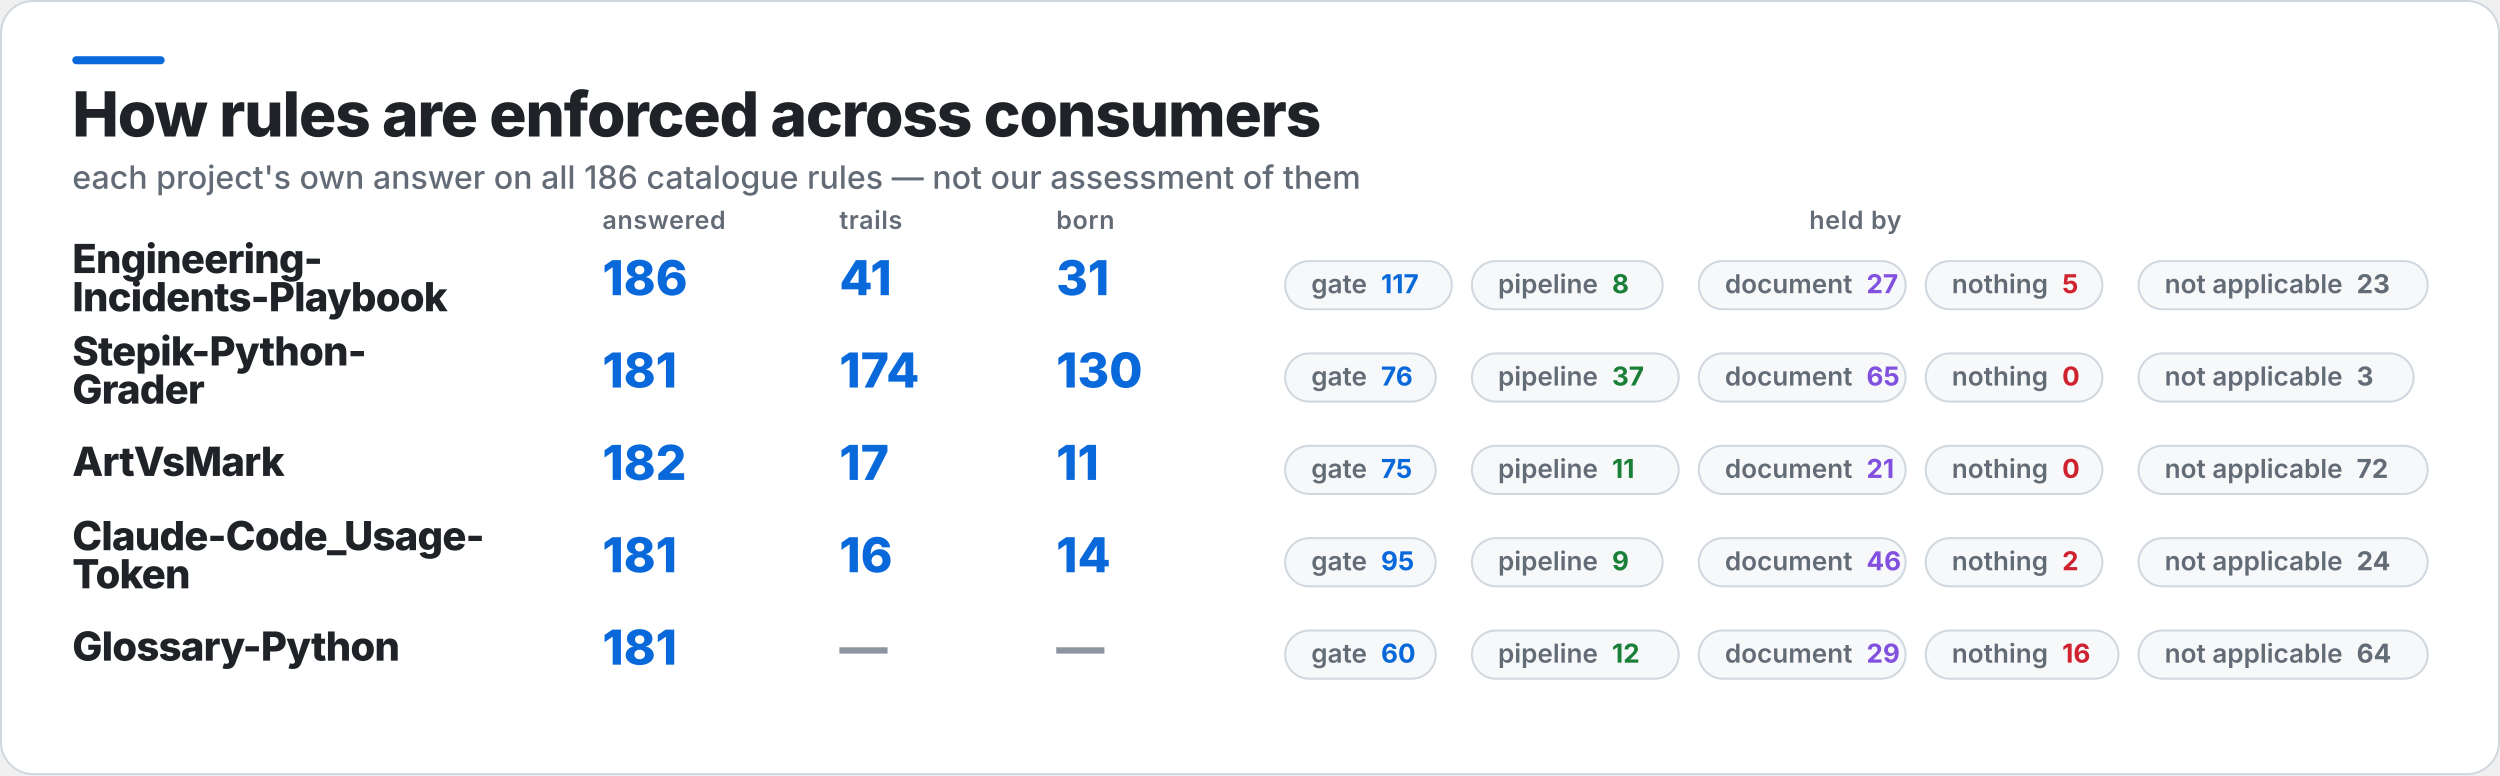
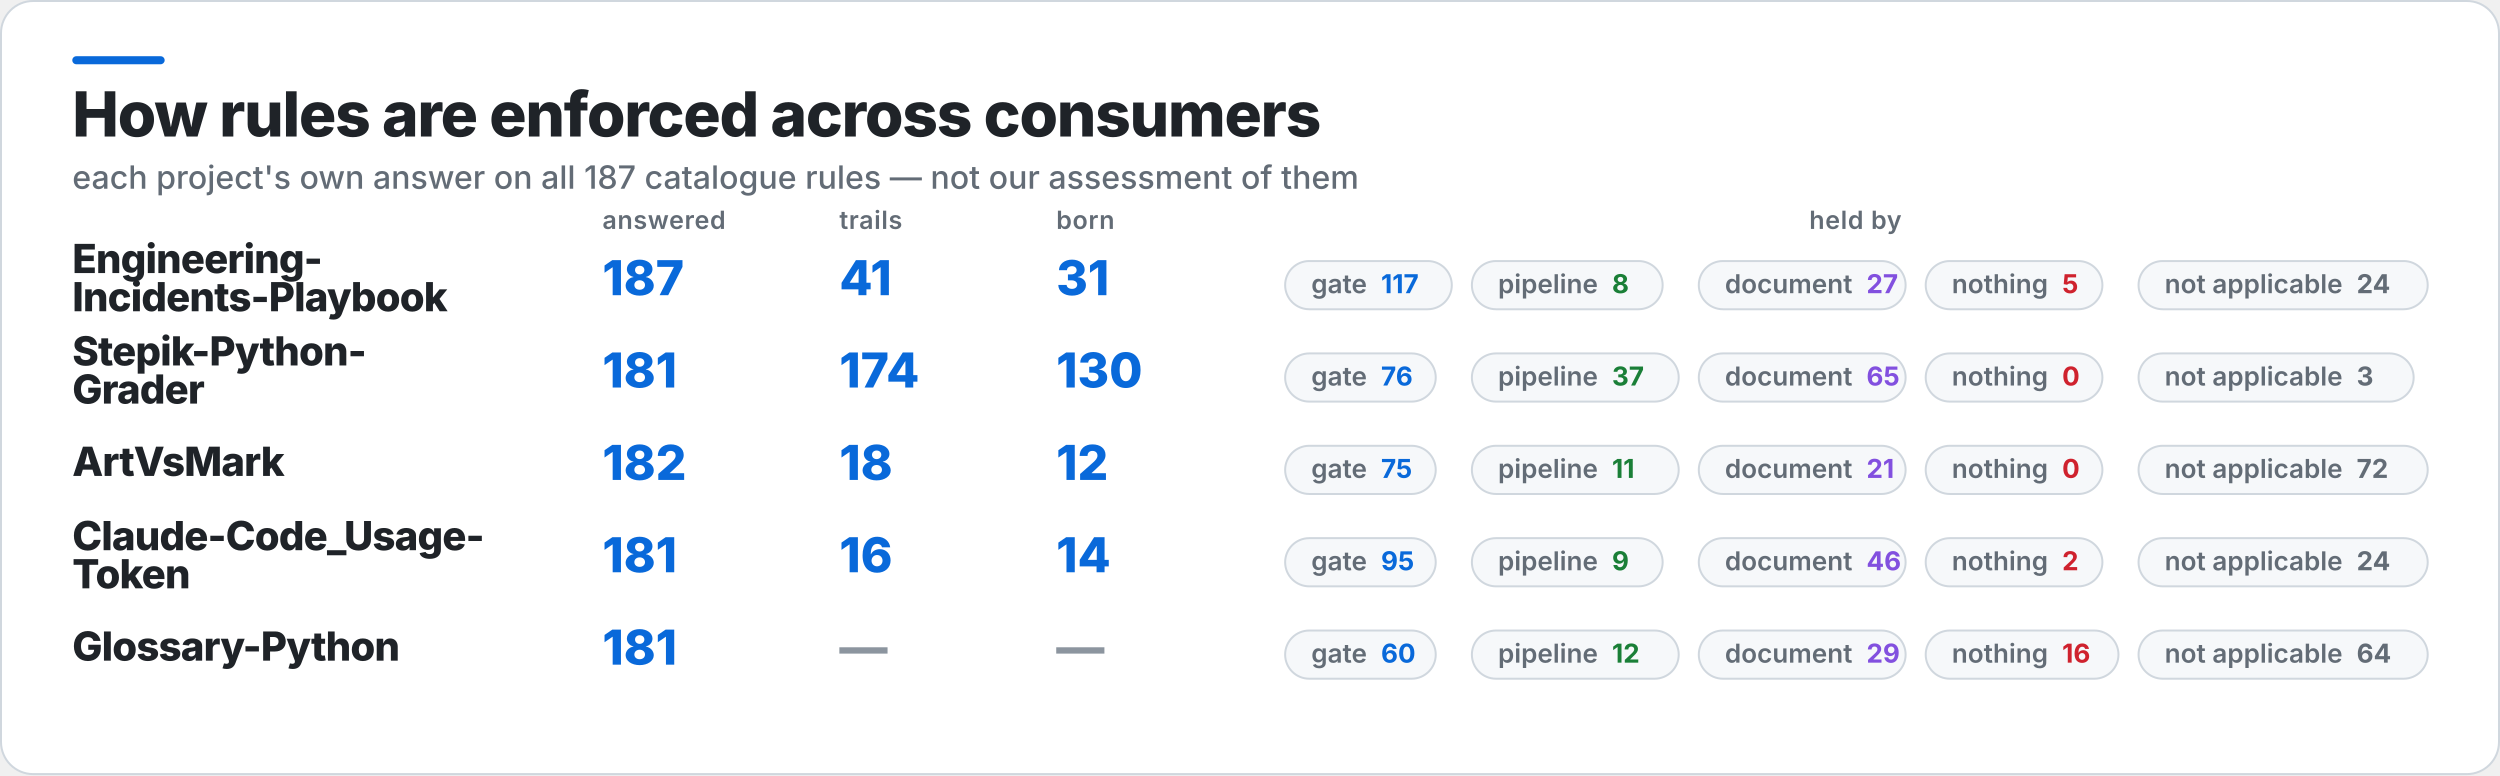
<svg xmlns="http://www.w3.org/2000/svg" width="1245" height="386" viewBox="0 0 1245 386" role="img" aria-label="How rules are enforced across consumers">
  <rect x="0.5" y="0.5" width="1244" height="385" rx="16" fill="#FFFFFF" stroke="#D0D7DE" />
  <rect x="36" y="28" width="46" height="4" rx="2" fill="#0969DA" />
  <text x="36" y="68" fill="#1F2328" font-family="Inter,Segoe UI,Helvetica,Arial,sans-serif" font-size="31" font-weight="800" letter-spacing="-0.6">How rules are enforced across consumers</text>
-   <text x="36" y="94" fill="#636C76" font-family="Inter,Segoe UI,Helvetica,Arial,sans-serif" font-size="16" font-weight="500">each project's own answer on all 186 catalogue rules — not our assessment of them</text>
+   <text x="36" y="94" fill="#636C76" font-family="Inter,Segoe UI,Helvetica,Arial,sans-serif" font-size="16" font-weight="500">each project's own answer on all 187 catalogue rules — not our assessment of them</text>
  <text x="300" y="114" fill="#636C76" font-family="Inter,Segoe UI,Helvetica,Arial,sans-serif" font-size="12.5" font-weight="600" letter-spacing="0.3">answered</text>
  <text x="418" y="114" fill="#636C76" font-family="Inter,Segoe UI,Helvetica,Arial,sans-serif" font-size="12.5" font-weight="600" letter-spacing="0.3">trails</text>
  <text x="526" y="114" fill="#636C76" font-family="Inter,Segoe UI,Helvetica,Arial,sans-serif" font-size="12.5" font-weight="600" letter-spacing="0.3">born</text>
  <text x="924" y="114" fill="#636C76" font-family="Inter,Segoe UI,Helvetica,Arial,sans-serif" font-size="12.5" font-weight="600" letter-spacing="0.3" text-anchor="middle">held by</text>
  <text x="36" y="136" fill="#1F2328" font-family="Inter,Segoe UI,Helvetica,Arial,sans-serif" font-size="20" font-weight="800" letter-spacing="-0.4">Engineering-</text>
  <text x="36" y="155" fill="#1F2328" font-family="Inter,Segoe UI,Helvetica,Arial,sans-serif" font-size="20" font-weight="800" letter-spacing="-0.4">Incidents-Playbook</text>
-   <text x="300" y="147" fill="#0969DA" font-family="Inter,Segoe UI,Helvetica,Arial,sans-serif" font-size="24" font-weight="800">186</text>
+   <text x="300" y="147" fill="#0969DA" font-family="Inter,Segoe UI,Helvetica,Arial,sans-serif" font-size="24" font-weight="800">187</text>
  <text x="418" y="147" fill="#0969DA" font-family="Inter,Segoe UI,Helvetica,Arial,sans-serif" font-size="24" font-weight="800">41</text>
  <text x="526" y="147" fill="#0969DA" font-family="Inter,Segoe UI,Helvetica,Arial,sans-serif" font-size="24" font-weight="800">31</text>
  <rect x="640" y="130" width="83" height="24" rx="12" fill="#F6F8FA" stroke="#D0D7DE" />
  <text x="653" y="146" fill="#636C76" font-family="Inter,Segoe UI,Helvetica,Arial,sans-serif" font-size="13" font-weight="600">gate<tspan fill="#0969DA" font-weight="700" dx="7">117</tspan>
  </text>
  <rect x="733" y="130" width="95" height="24" rx="12" fill="#F6F8FA" stroke="#D0D7DE" />
  <text x="746" y="146" fill="#636C76" font-family="Inter,Segoe UI,Helvetica,Arial,sans-serif" font-size="13" font-weight="600">pipeline<tspan fill="#1A7F37" font-weight="700" dx="7">8</tspan>
  </text>
  <rect x="846" y="130" width="103" height="24" rx="12" fill="#F6F8FA" stroke="#D0D7DE" />
  <text x="859" y="146" fill="#636C76" font-family="Inter,Segoe UI,Helvetica,Arial,sans-serif" font-size="13" font-weight="600">document<tspan fill="#8250DF" font-weight="700" dx="7">27</tspan>
  </text>
  <rect x="959" y="130" width="88" height="24" rx="12" fill="#F6F8FA" stroke="#D0D7DE" />
  <text x="972" y="146" fill="#636C76" font-family="Inter,Segoe UI,Helvetica,Arial,sans-serif" font-size="13" font-weight="600">nothing<tspan fill="#CF222E" font-weight="700" dx="7">5</tspan>
  </text>
  <rect x="1065" y="130" width="144" height="24" rx="12" fill="#F6F8FA" stroke="#D0D7DE" />
-   <text x="1078" y="146" fill="#636C76" font-family="Inter,Segoe UI,Helvetica,Arial,sans-serif" font-size="13" font-weight="600">not applicable<tspan fill="#636C76" font-weight="700" dx="7">23</tspan>
+   <text x="1078" y="146" fill="#636C76" font-family="Inter,Segoe UI,Helvetica,Arial,sans-serif" font-size="13" font-weight="600">not applicable<tspan fill="#636C76" font-weight="700" dx="7">24</tspan>
  </text>
  <text x="36" y="182" fill="#1F2328" font-family="Inter,Segoe UI,Helvetica,Arial,sans-serif" font-size="20" font-weight="800" letter-spacing="-0.4">Stepik-Python-</text>
  <text x="36" y="201" fill="#1F2328" font-family="Inter,Segoe UI,Helvetica,Arial,sans-serif" font-size="20" font-weight="800" letter-spacing="-0.4">Grader</text>
  <text x="300" y="193" fill="#0969DA" font-family="Inter,Segoe UI,Helvetica,Arial,sans-serif" font-size="24" font-weight="800">181</text>
  <text x="418" y="193" fill="#0969DA" font-family="Inter,Segoe UI,Helvetica,Arial,sans-serif" font-size="24" font-weight="800">174</text>
  <text x="526" y="193" fill="#0969DA" font-family="Inter,Segoe UI,Helvetica,Arial,sans-serif" font-size="24" font-weight="800">130</text>
  <rect x="640" y="176" width="75" height="24" rx="12" fill="#F6F8FA" stroke="#D0D7DE" />
  <text x="653" y="192" fill="#636C76" font-family="Inter,Segoe UI,Helvetica,Arial,sans-serif" font-size="13" font-weight="600">gate<tspan fill="#0969DA" font-weight="700" dx="7">76</tspan>
  </text>
  <rect x="733" y="176" width="103" height="24" rx="12" fill="#F6F8FA" stroke="#D0D7DE" />
  <text x="746" y="192" fill="#636C76" font-family="Inter,Segoe UI,Helvetica,Arial,sans-serif" font-size="13" font-weight="600">pipeline<tspan fill="#1A7F37" font-weight="700" dx="7">37</tspan>
  </text>
  <rect x="846" y="176" width="103" height="24" rx="12" fill="#F6F8FA" stroke="#D0D7DE" />
  <text x="859" y="192" fill="#636C76" font-family="Inter,Segoe UI,Helvetica,Arial,sans-serif" font-size="13" font-weight="600">document<tspan fill="#8250DF" font-weight="700" dx="7">65</tspan>
  </text>
  <rect x="959" y="176" width="88" height="24" rx="12" fill="#F6F8FA" stroke="#D0D7DE" />
  <text x="972" y="192" fill="#636C76" font-family="Inter,Segoe UI,Helvetica,Arial,sans-serif" font-size="13" font-weight="600">nothing<tspan fill="#CF222E" font-weight="700" dx="7">0</tspan>
  </text>
  <rect x="1065" y="176" width="137" height="24" rx="12" fill="#F6F8FA" stroke="#D0D7DE" />
  <text x="1078" y="192" fill="#636C76" font-family="Inter,Segoe UI,Helvetica,Arial,sans-serif" font-size="13" font-weight="600">not applicable<tspan fill="#636C76" font-weight="700" dx="7">3</tspan>
  </text>
  <text x="36" y="237" fill="#1F2328" font-family="Inter,Segoe UI,Helvetica,Arial,sans-serif" font-size="20" font-weight="800" letter-spacing="-0.4">ArtVsMark</text>
  <text x="300" y="239" fill="#0969DA" font-family="Inter,Segoe UI,Helvetica,Arial,sans-serif" font-size="24" font-weight="800">182</text>
-   <text x="418" y="239" fill="#0969DA" font-family="Inter,Segoe UI,Helvetica,Arial,sans-serif" font-size="24" font-weight="800">17</text>
-   <text x="526" y="239" fill="#0969DA" font-family="Inter,Segoe UI,Helvetica,Arial,sans-serif" font-size="24" font-weight="800">11</text>
+   <text x="418" y="239" fill="#0969DA" font-family="Inter,Segoe UI,Helvetica,Arial,sans-serif" font-size="24" font-weight="800">18</text>
+   <text x="526" y="239" fill="#0969DA" font-family="Inter,Segoe UI,Helvetica,Arial,sans-serif" font-size="24" font-weight="800">12</text>
  <rect x="640" y="222" width="75" height="24" rx="12" fill="#F6F8FA" stroke="#D0D7DE" />
  <text x="653" y="238" fill="#636C76" font-family="Inter,Segoe UI,Helvetica,Arial,sans-serif" font-size="13" font-weight="600">gate<tspan fill="#0969DA" font-weight="700" dx="7">75</tspan>
  </text>
  <rect x="733" y="222" width="103" height="24" rx="12" fill="#F6F8FA" stroke="#D0D7DE" />
  <text x="746" y="238" fill="#636C76" font-family="Inter,Segoe UI,Helvetica,Arial,sans-serif" font-size="13" font-weight="600">pipeline<tspan fill="#1A7F37" font-weight="700" dx="7">11</tspan>
  </text>
  <rect x="846" y="222" width="103" height="24" rx="12" fill="#F6F8FA" stroke="#D0D7DE" />
  <text x="859" y="238" fill="#636C76" font-family="Inter,Segoe UI,Helvetica,Arial,sans-serif" font-size="13" font-weight="600">document<tspan fill="#8250DF" font-weight="700" dx="7">21</tspan>
  </text>
  <rect x="959" y="222" width="88" height="24" rx="12" fill="#F6F8FA" stroke="#D0D7DE" />
  <text x="972" y="238" fill="#636C76" font-family="Inter,Segoe UI,Helvetica,Arial,sans-serif" font-size="13" font-weight="600">nothing<tspan fill="#CF222E" font-weight="700" dx="7">0</tspan>
  </text>
  <rect x="1065" y="222" width="144" height="24" rx="12" fill="#F6F8FA" stroke="#D0D7DE" />
  <text x="1078" y="238" fill="#636C76" font-family="Inter,Segoe UI,Helvetica,Arial,sans-serif" font-size="13" font-weight="600">not applicable<tspan fill="#636C76" font-weight="700" dx="7">72</tspan>
  </text>
  <text x="36" y="274" fill="#1F2328" font-family="Inter,Segoe UI,Helvetica,Arial,sans-serif" font-size="20" font-weight="800" letter-spacing="-0.4">Claude-Code_Usage-</text>
  <text x="36" y="293" fill="#1F2328" font-family="Inter,Segoe UI,Helvetica,Arial,sans-serif" font-size="20" font-weight="800" letter-spacing="-0.4">Token</text>
  <text x="300" y="285" fill="#0969DA" font-family="Inter,Segoe UI,Helvetica,Arial,sans-serif" font-size="24" font-weight="800">181</text>
  <text x="418" y="285" fill="#0969DA" font-family="Inter,Segoe UI,Helvetica,Arial,sans-serif" font-size="24" font-weight="800">16</text>
  <text x="526" y="285" fill="#0969DA" font-family="Inter,Segoe UI,Helvetica,Arial,sans-serif" font-size="24" font-weight="800">14</text>
  <rect x="640" y="268" width="75" height="24" rx="12" fill="#F6F8FA" stroke="#D0D7DE" />
  <text x="653" y="284" fill="#636C76" font-family="Inter,Segoe UI,Helvetica,Arial,sans-serif" font-size="13" font-weight="600">gate<tspan fill="#0969DA" font-weight="700" dx="7">95</tspan>
  </text>
  <rect x="733" y="268" width="95" height="24" rx="12" fill="#F6F8FA" stroke="#D0D7DE" />
  <text x="746" y="284" fill="#636C76" font-family="Inter,Segoe UI,Helvetica,Arial,sans-serif" font-size="13" font-weight="600">pipeline<tspan fill="#1A7F37" font-weight="700" dx="7">9</tspan>
  </text>
  <rect x="846" y="268" width="103" height="24" rx="12" fill="#F6F8FA" stroke="#D0D7DE" />
  <text x="859" y="284" fill="#636C76" font-family="Inter,Segoe UI,Helvetica,Arial,sans-serif" font-size="13" font-weight="600">document<tspan fill="#8250DF" font-weight="700" dx="7">46</tspan>
  </text>
  <rect x="959" y="268" width="88" height="24" rx="12" fill="#F6F8FA" stroke="#D0D7DE" />
  <text x="972" y="284" fill="#636C76" font-family="Inter,Segoe UI,Helvetica,Arial,sans-serif" font-size="13" font-weight="600">nothing<tspan fill="#CF222E" font-weight="700" dx="7">2</tspan>
  </text>
  <rect x="1065" y="268" width="144" height="24" rx="12" fill="#F6F8FA" stroke="#D0D7DE" />
  <text x="1078" y="284" fill="#636C76" font-family="Inter,Segoe UI,Helvetica,Arial,sans-serif" font-size="13" font-weight="600">not applicable<tspan fill="#636C76" font-weight="700" dx="7">24</tspan>
  </text>
  <text x="36" y="329" fill="#1F2328" font-family="Inter,Segoe UI,Helvetica,Arial,sans-serif" font-size="20" font-weight="800" letter-spacing="-0.4">Glossary-Python</text>
  <text x="300" y="331" fill="#0969DA" font-family="Inter,Segoe UI,Helvetica,Arial,sans-serif" font-size="24" font-weight="800">181</text>
  <text x="418" y="331" fill="#8C959F" font-family="Inter,Segoe UI,Helvetica,Arial,sans-serif" font-size="24" font-weight="800">—</text>
  <text x="526" y="331" fill="#8C959F" font-family="Inter,Segoe UI,Helvetica,Arial,sans-serif" font-size="24" font-weight="800">—</text>
  <rect x="640" y="314" width="75" height="24" rx="12" fill="#F6F8FA" stroke="#D0D7DE" />
  <text x="653" y="330" fill="#636C76" font-family="Inter,Segoe UI,Helvetica,Arial,sans-serif" font-size="13" font-weight="600">gate<tspan fill="#0969DA" font-weight="700" dx="7">60</tspan>
  </text>
  <rect x="733" y="314" width="103" height="24" rx="12" fill="#F6F8FA" stroke="#D0D7DE" />
  <text x="746" y="330" fill="#636C76" font-family="Inter,Segoe UI,Helvetica,Arial,sans-serif" font-size="13" font-weight="600">pipeline<tspan fill="#1A7F37" font-weight="700" dx="7">12</tspan>
  </text>
  <rect x="846" y="314" width="103" height="24" rx="12" fill="#F6F8FA" stroke="#D0D7DE" />
  <text x="859" y="330" fill="#636C76" font-family="Inter,Segoe UI,Helvetica,Arial,sans-serif" font-size="13" font-weight="600">document<tspan fill="#8250DF" font-weight="700" dx="7">29</tspan>
  </text>
  <rect x="959" y="314" width="96" height="24" rx="12" fill="#F6F8FA" stroke="#D0D7DE" />
  <text x="972" y="330" fill="#636C76" font-family="Inter,Segoe UI,Helvetica,Arial,sans-serif" font-size="13" font-weight="600">nothing<tspan fill="#CF222E" font-weight="700" dx="7">16</tspan>
  </text>
  <rect x="1065" y="314" width="144" height="24" rx="12" fill="#F6F8FA" stroke="#D0D7DE" />
  <text x="1078" y="330" fill="#636C76" font-family="Inter,Segoe UI,Helvetica,Arial,sans-serif" font-size="13" font-weight="600">not applicable<tspan fill="#636C76" font-weight="700" dx="7">64</tspan>
  </text>
</svg>
